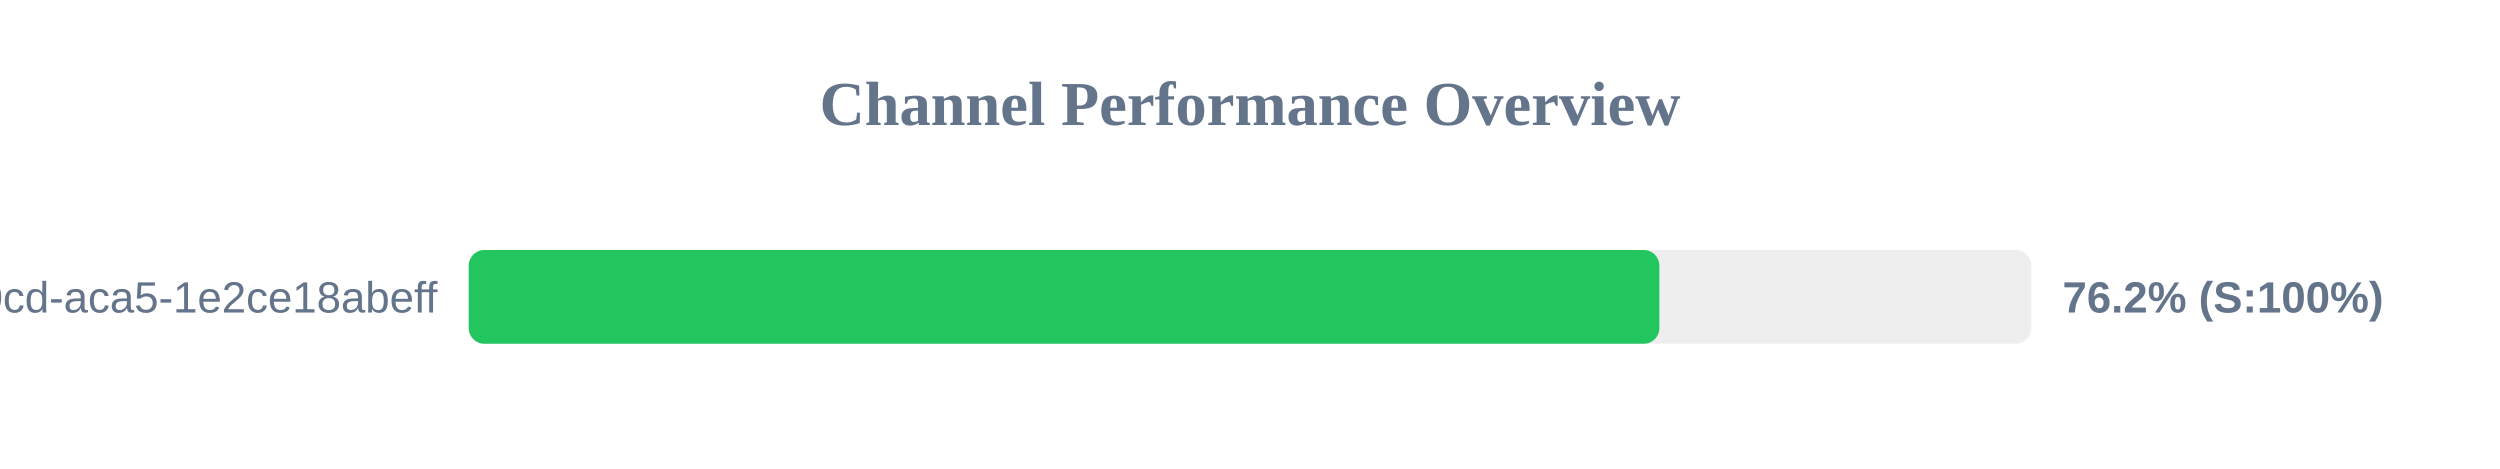
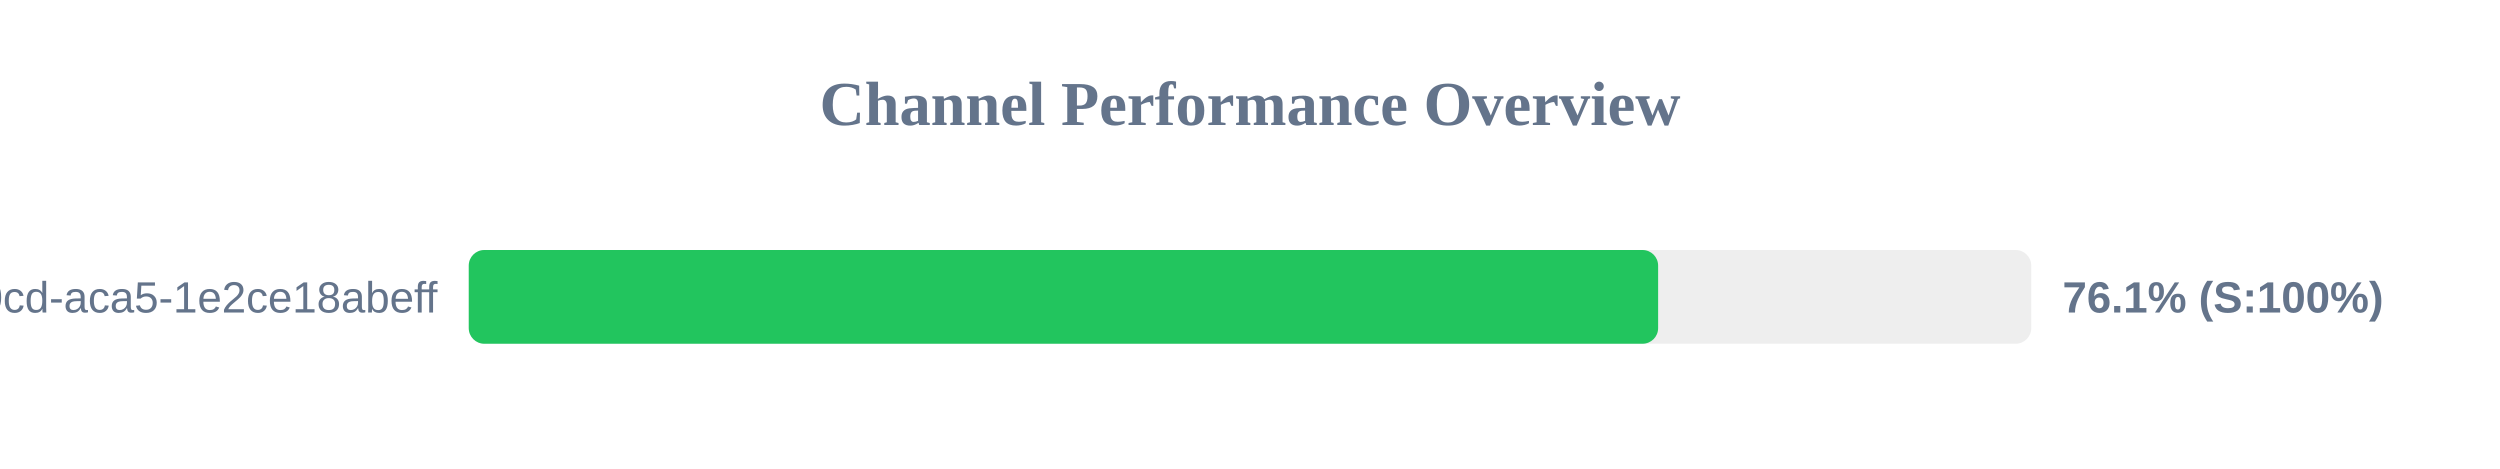
<svg xmlns="http://www.w3.org/2000/svg" width="800" height="150" version="1.1">
  <style>
        .row { font: 14px Arial; fill: #64748b; }
        .score { font: bold 14px Arial; fill: #64748b; }
    </style>
  <text x="400" y="40" text-anchor="middle" font-size="20px" font-weight="bold" fill="#64748b">Channel Performance Overview</text>
  <rect x="150" y="80" width="500" height="30" fill="#eee" rx="5" />
-   <rect x="150" y="80" width="381.0" height="30" fill="#22c55e" rx="5" />
+   <rect x="150" y="80" width="380.6" height="30" fill="#22c55e" rx="5" />
  <text x="140" y="100" text-anchor="end" class="row">?uuid=ebbeef45-0fd8-40cd-aca5-1e2ce18abeff</text>
-   <text x="660" y="100" text-anchor="start" class="score">76.2% (S:100%)</text>
+   <text x="660" y="100" text-anchor="start" class="score">76.1% (S:100%)</text>
</svg>
